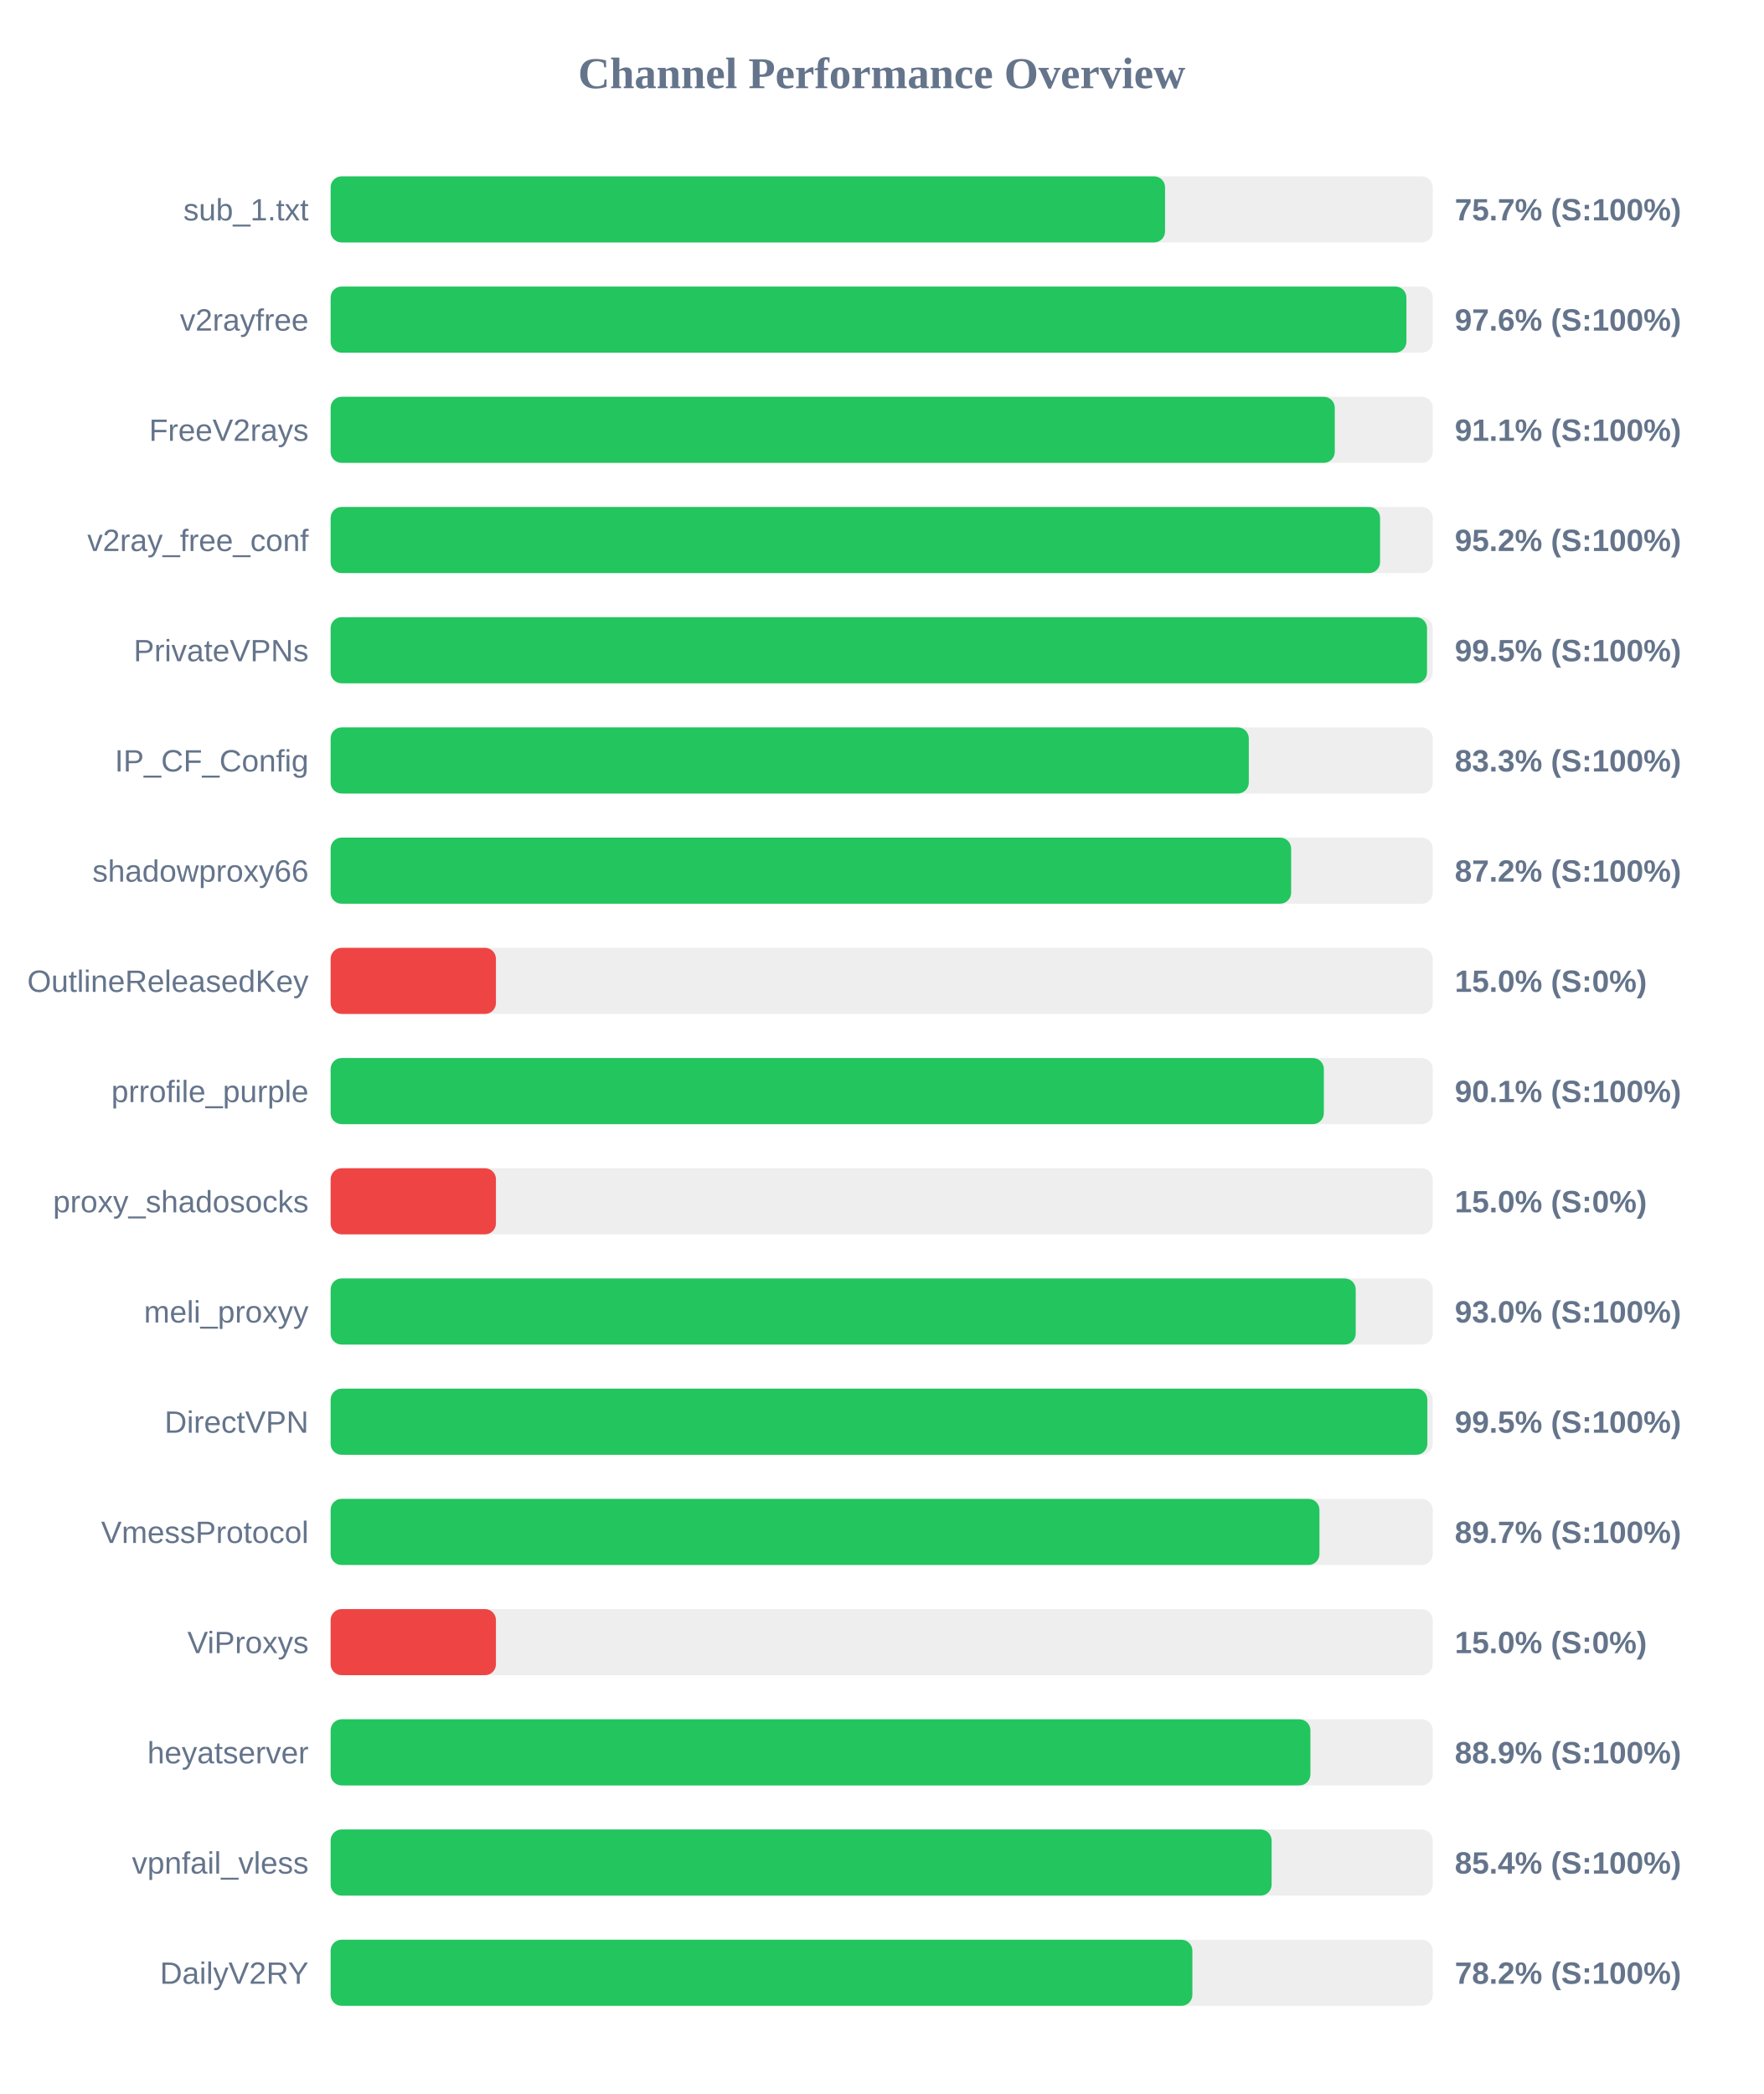
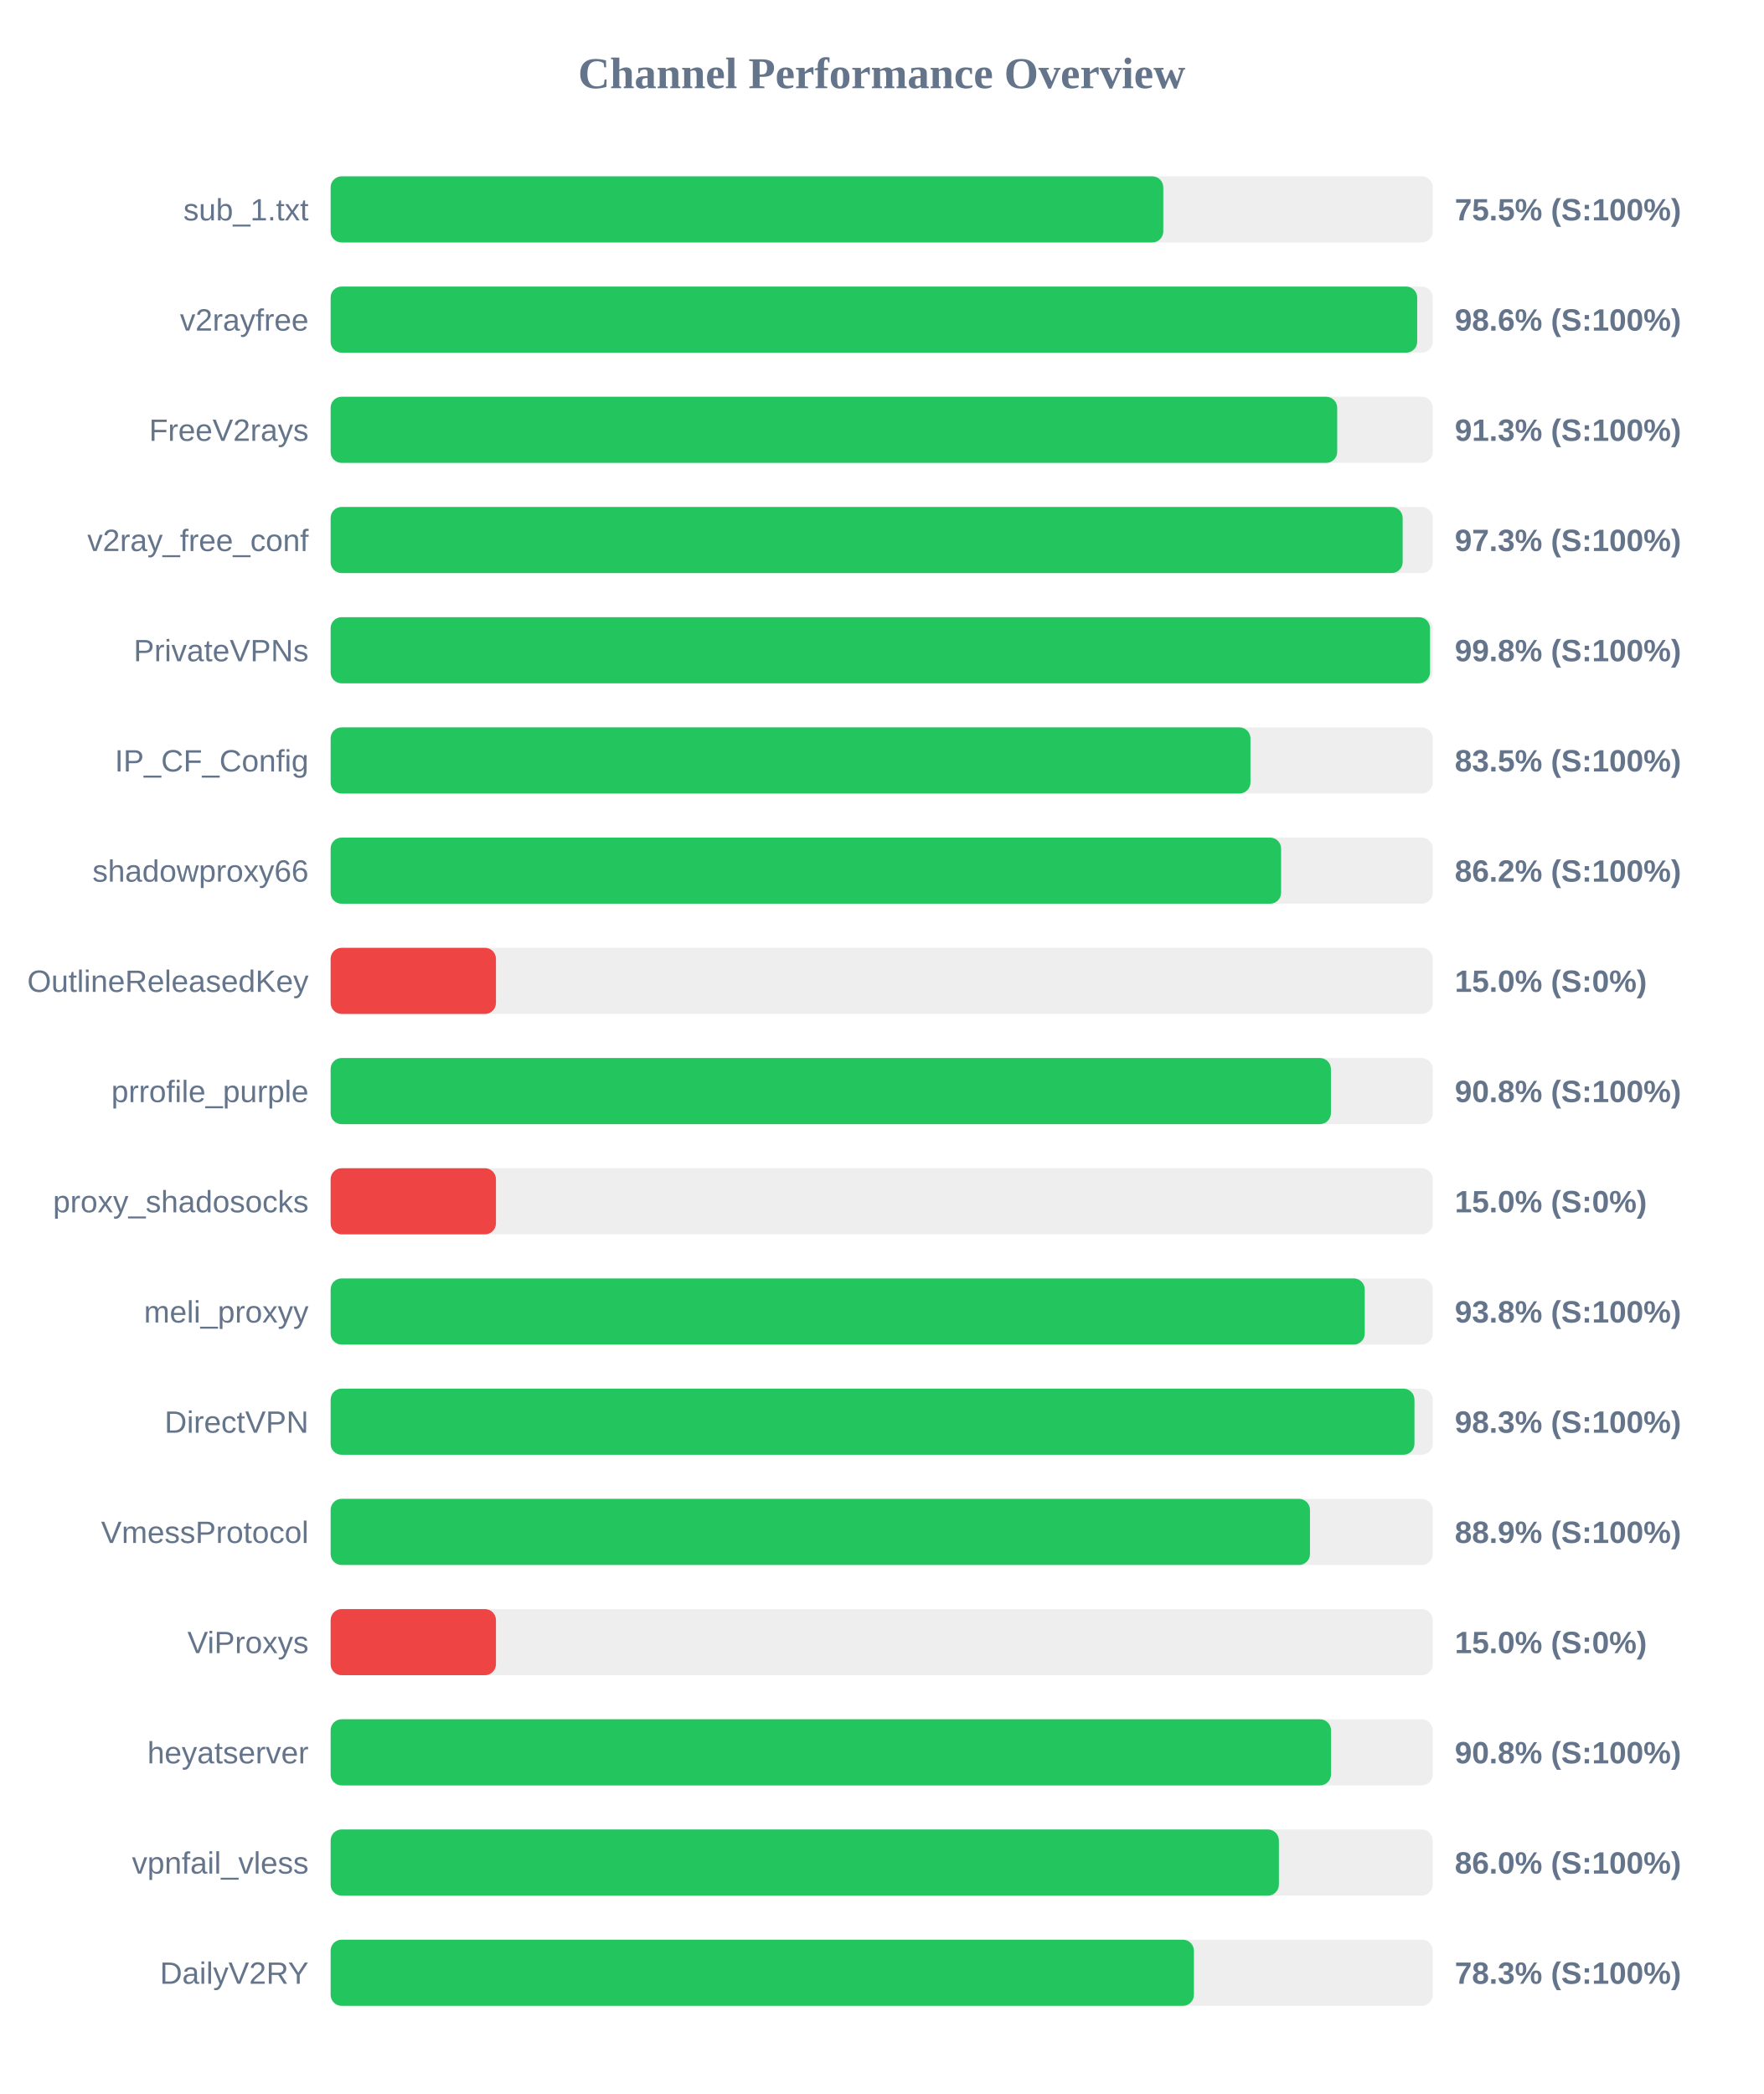
<svg xmlns="http://www.w3.org/2000/svg" width="800" height="950" version="1.1">
  <style>
        .row { font: 14px Arial; fill: #64748b; }
        .score { font: bold 14px Arial; fill: #64748b; }
    </style>
  <text x="400" y="40" text-anchor="middle" font-size="20px" font-weight="bold" fill="#64748b">Channel Performance Overview</text>
  <rect x="150" y="80" width="500" height="30" fill="#eee" rx="5" />
-   <rect x="150" y="80" width="378.55" height="30" fill="#22c55e" rx="5" />
+   <rect x="150" y="80" width="377.75" height="30" fill="#22c55e" rx="5" />
  <text x="140" y="100" text-anchor="end" class="row">sub_1.txt</text>
-   <text x="660" y="100" text-anchor="start" class="score">75.7% (S:100%)</text>
+   <text x="660" y="100" text-anchor="start" class="score">75.5% (S:100%)</text>
  <rect x="150" y="130" width="500" height="30" fill="#eee" rx="5" />
-   <rect x="150" y="130" width="488.05" height="30" fill="#22c55e" rx="5" />
+   <rect x="150" y="130" width="492.95" height="30" fill="#22c55e" rx="5" />
  <text x="140" y="150" text-anchor="end" class="row">v2rayfree</text>
-   <text x="660" y="150" text-anchor="start" class="score">97.6% (S:100%)</text>
+   <text x="660" y="150" text-anchor="start" class="score">98.6% (S:100%)</text>
  <rect x="150" y="180" width="500" height="30" fill="#eee" rx="5" />
-   <rect x="150" y="180" width="455.55" height="30" fill="#22c55e" rx="5" />
+   <rect x="150" y="180" width="456.65" height="30" fill="#22c55e" rx="5" />
  <text x="140" y="200" text-anchor="end" class="row">FreeV2rays</text>
-   <text x="660" y="200" text-anchor="start" class="score">91.1% (S:100%)</text>
+   <text x="660" y="200" text-anchor="start" class="score">91.3% (S:100%)</text>
  <rect x="150" y="230" width="500" height="30" fill="#eee" rx="5" />
-   <rect x="150" y="230" width="476.1" height="30" fill="#22c55e" rx="5" />
+   <rect x="150" y="230" width="486.35" height="30" fill="#22c55e" rx="5" />
  <text x="140" y="250" text-anchor="end" class="row">v2ray_free_conf</text>
-   <text x="660" y="250" text-anchor="start" class="score">95.2% (S:100%)</text>
+   <text x="660" y="250" text-anchor="start" class="score">97.3% (S:100%)</text>
  <rect x="150" y="280" width="500" height="30" fill="#eee" rx="5" />
-   <rect x="150" y="280" width="497.4" height="30" fill="#22c55e" rx="5" />
+   <rect x="150" y="280" width="498.75" height="30" fill="#22c55e" rx="5" />
  <text x="140" y="300" text-anchor="end" class="row">PrivateVPNs</text>
-   <text x="660" y="300" text-anchor="start" class="score">99.5% (S:100%)</text>
+   <text x="660" y="300" text-anchor="start" class="score">99.8% (S:100%)</text>
  <rect x="150" y="330" width="500" height="30" fill="#eee" rx="5" />
-   <rect x="150" y="330" width="416.55" height="30" fill="#22c55e" rx="5" />
+   <rect x="150" y="330" width="417.3" height="30" fill="#22c55e" rx="5" />
  <text x="140" y="350" text-anchor="end" class="row">IP_CF_Config</text>
-   <text x="660" y="350" text-anchor="start" class="score">83.3% (S:100%)</text>
+   <text x="660" y="350" text-anchor="start" class="score">83.5% (S:100%)</text>
  <rect x="150" y="380" width="500" height="30" fill="#eee" rx="5" />
-   <rect x="150" y="380" width="435.75" height="30" fill="#22c55e" rx="5" />
+   <rect x="150" y="380" width="431.2" height="30" fill="#22c55e" rx="5" />
  <text x="140" y="400" text-anchor="end" class="row">shadowproxy66</text>
-   <text x="660" y="400" text-anchor="start" class="score">87.2% (S:100%)</text>
+   <text x="660" y="400" text-anchor="start" class="score">86.2% (S:100%)</text>
  <rect x="150" y="430" width="500" height="30" fill="#eee" rx="5" />
  <rect x="150" y="430" width="75.0" height="30" fill="#ef4444" rx="5" />
  <text x="140" y="450" text-anchor="end" class="row">OutlineReleasedKey</text>
  <text x="660" y="450" text-anchor="start" class="score">15.0% (S:0%)</text>
  <rect x="150" y="480" width="500" height="30" fill="#eee" rx="5" />
-   <rect x="150" y="480" width="450.6" height="30" fill="#22c55e" rx="5" />
+   <rect x="150" y="480" width="453.8" height="30" fill="#22c55e" rx="5" />
  <text x="140" y="500" text-anchor="end" class="row">prrofile_purple</text>
-   <text x="660" y="500" text-anchor="start" class="score">90.1% (S:100%)</text>
+   <text x="660" y="500" text-anchor="start" class="score">90.8% (S:100%)</text>
  <rect x="150" y="530" width="500" height="30" fill="#eee" rx="5" />
  <rect x="150" y="530" width="75.0" height="30" fill="#ef4444" rx="5" />
  <text x="140" y="550" text-anchor="end" class="row">proxy_shadosocks</text>
  <text x="660" y="550" text-anchor="start" class="score">15.0% (S:0%)</text>
  <rect x="150" y="580" width="500" height="30" fill="#eee" rx="5" />
-   <rect x="150" y="580" width="465.05" height="30" fill="#22c55e" rx="5" />
+   <rect x="150" y="580" width="469.15" height="30" fill="#22c55e" rx="5" />
  <text x="140" y="600" text-anchor="end" class="row">meli_proxyy</text>
-   <text x="660" y="600" text-anchor="start" class="score">93.0% (S:100%)</text>
+   <text x="660" y="600" text-anchor="start" class="score">93.8% (S:100%)</text>
  <rect x="150" y="630" width="500" height="30" fill="#eee" rx="5" />
-   <rect x="150" y="630" width="497.55" height="30" fill="#22c55e" rx="5" />
+   <rect x="150" y="630" width="491.7" height="30" fill="#22c55e" rx="5" />
  <text x="140" y="650" text-anchor="end" class="row">DirectVPN</text>
-   <text x="660" y="650" text-anchor="start" class="score">99.5% (S:100%)</text>
+   <text x="660" y="650" text-anchor="start" class="score">98.3% (S:100%)</text>
  <rect x="150" y="680" width="500" height="30" fill="#eee" rx="5" />
-   <rect x="150" y="680" width="448.6" height="30" fill="#22c55e" rx="5" />
+   <rect x="150" y="680" width="444.3" height="30" fill="#22c55e" rx="5" />
  <text x="140" y="700" text-anchor="end" class="row">VmessProtocol</text>
-   <text x="660" y="700" text-anchor="start" class="score">89.7% (S:100%)</text>
+   <text x="660" y="700" text-anchor="start" class="score">88.9% (S:100%)</text>
  <rect x="150" y="730" width="500" height="30" fill="#eee" rx="5" />
  <rect x="150" y="730" width="75.0" height="30" fill="#ef4444" rx="5" />
  <text x="140" y="750" text-anchor="end" class="row">ViProxys</text>
  <text x="660" y="750" text-anchor="start" class="score">15.0% (S:0%)</text>
  <rect x="150" y="780" width="500" height="30" fill="#eee" rx="5" />
-   <rect x="150" y="780" width="444.5" height="30" fill="#22c55e" rx="5" />
+   <rect x="150" y="780" width="453.85" height="30" fill="#22c55e" rx="5" />
  <text x="140" y="800" text-anchor="end" class="row">heyatserver</text>
-   <text x="660" y="800" text-anchor="start" class="score">88.9% (S:100%)</text>
+   <text x="660" y="800" text-anchor="start" class="score">90.8% (S:100%)</text>
  <rect x="150" y="830" width="500" height="30" fill="#eee" rx="5" />
-   <rect x="150" y="830" width="426.9" height="30" fill="#22c55e" rx="5" />
+   <rect x="150" y="830" width="430.2" height="30" fill="#22c55e" rx="5" />
  <text x="140" y="850" text-anchor="end" class="row">vpnfail_vless</text>
-   <text x="660" y="850" text-anchor="start" class="score">85.4% (S:100%)</text>
+   <text x="660" y="850" text-anchor="start" class="score">86.0% (S:100%)</text>
  <rect x="150" y="880" width="500" height="30" fill="#eee" rx="5" />
-   <rect x="150" y="880" width="390.95" height="30" fill="#22c55e" rx="5" />
+   <rect x="150" y="880" width="391.65" height="30" fill="#22c55e" rx="5" />
  <text x="140" y="900" text-anchor="end" class="row">DailyV2RY</text>
-   <text x="660" y="900" text-anchor="start" class="score">78.2% (S:100%)</text>
+   <text x="660" y="900" text-anchor="start" class="score">78.3% (S:100%)</text>
</svg>
